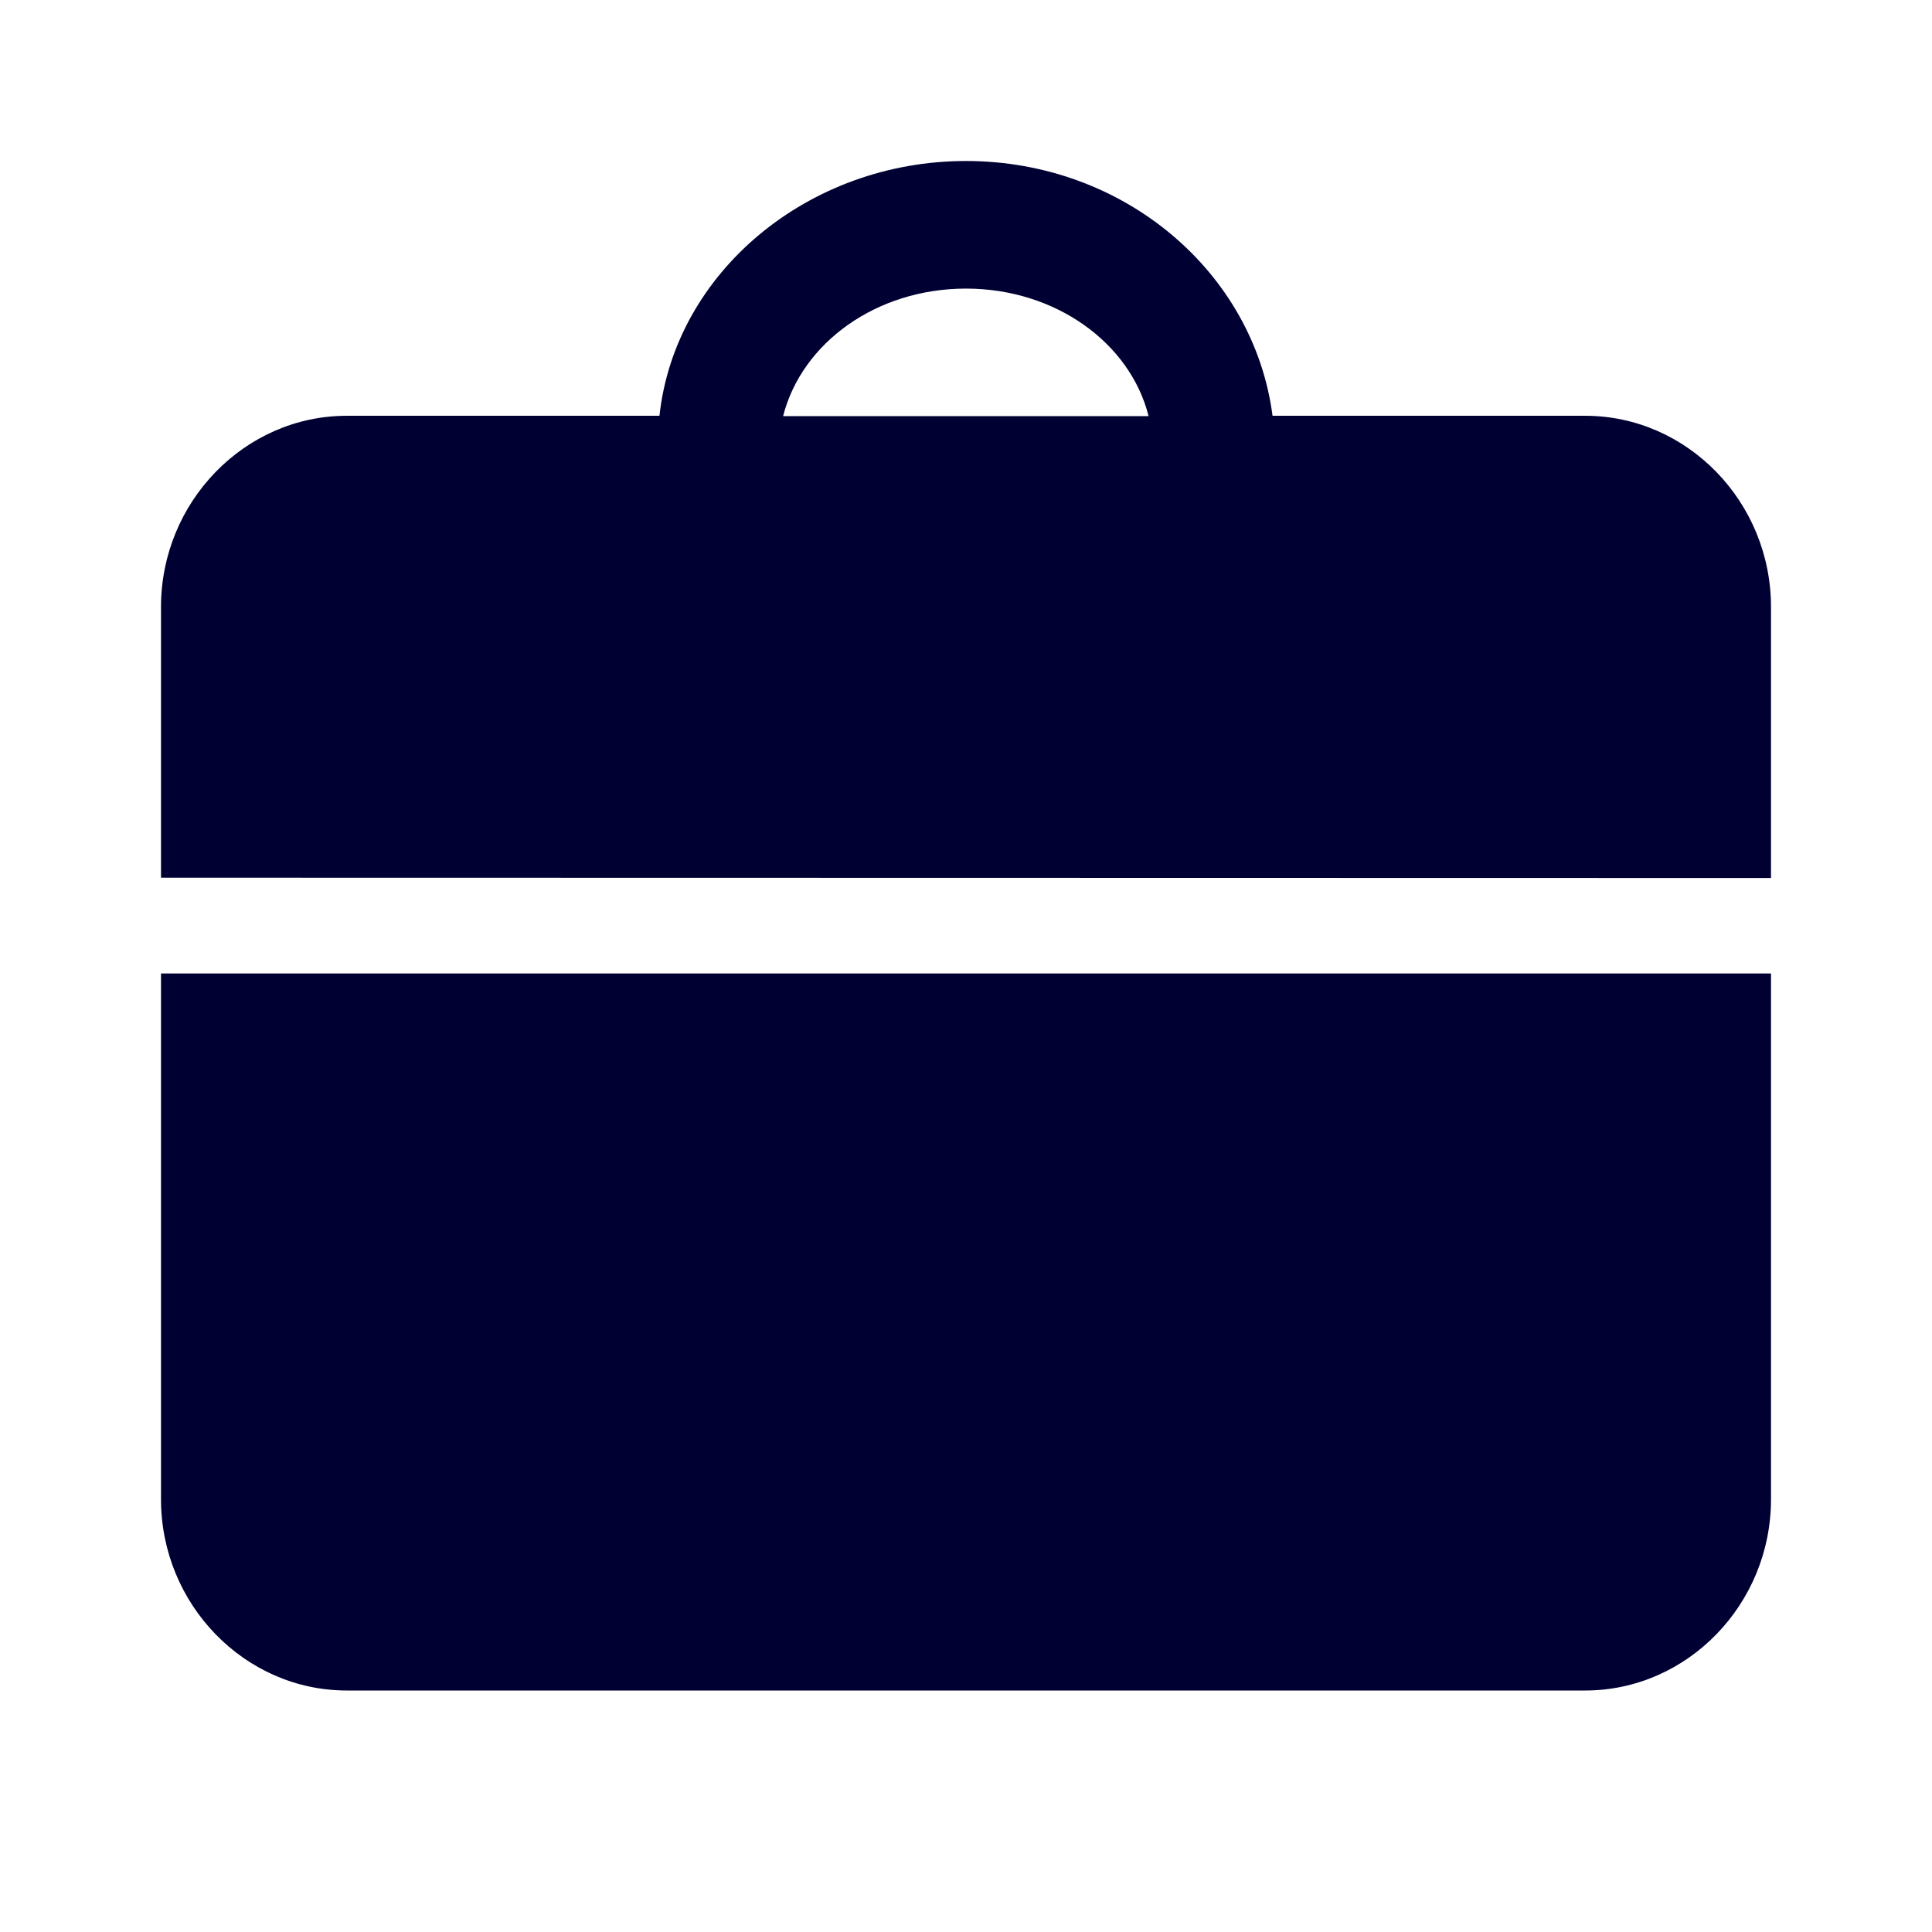
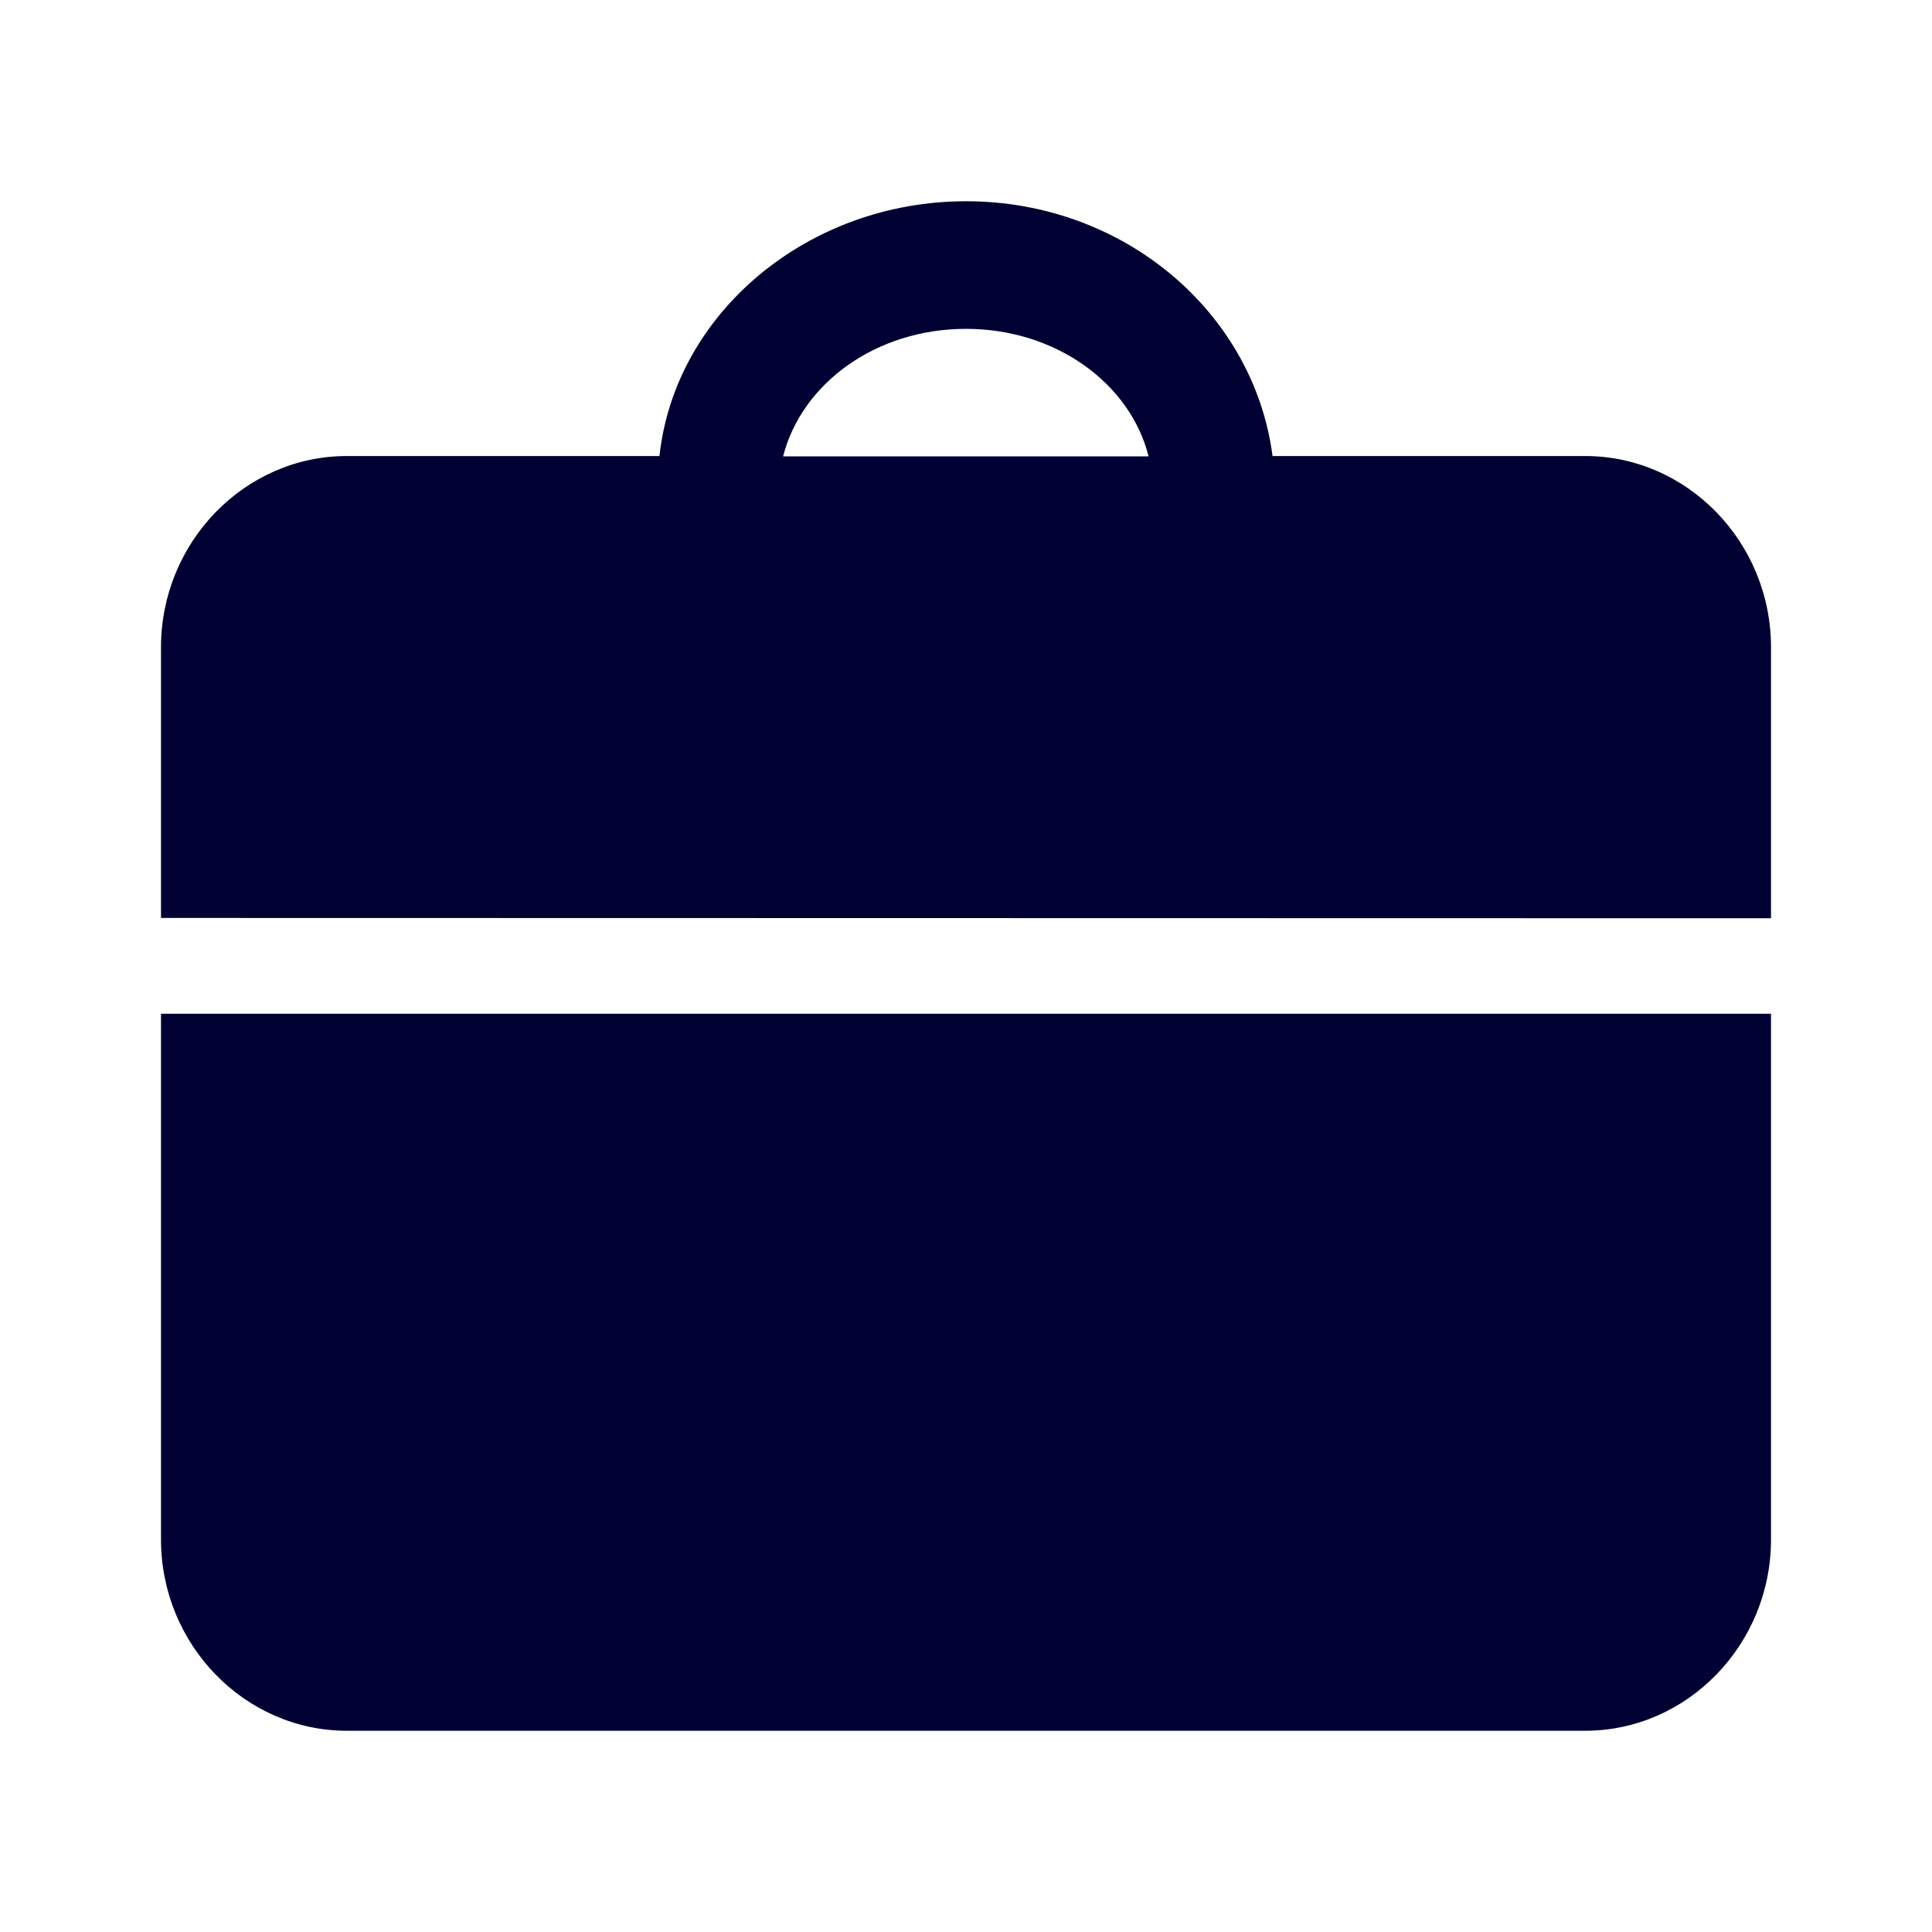
<svg xmlns="http://www.w3.org/2000/svg" width="24" height="24" fill="none">
-   <path d="M22 10.907V7.54c0-1.305-1.04-2.375-2.308-2.375h-3.884C15.576 3.383 13.964 2 12 2c-1.964 0-3.616 1.387-3.808 3.165H4.308C3.04 5.165 2 6.235 2 7.54v3.363l20 .004ZM2 12.093v6.532C2 19.93 3.04 21 4.308 21h15.384C20.96 21 22 19.93 22 18.625v-6.532H2Zm12.268-6.924h-4.54C9.96 4.26 10.884 3.585 12 3.585c1.112 0 2.04.675 2.268 1.584Z" fill="#003" />
+   <path d="M22 11.407V8.04c0-1.305-1.04-2.375-2.308-2.375h-3.884C15.576 3.883 13.964 2.5 12 2.5c-1.964 0-3.616 1.387-3.808 3.165H4.308C3.04 5.665 2 6.735 2 8.04v3.363l20 .004ZM2 12.593v6.532C2 20.43 3.04 21.5 4.308 21.5h15.384C20.96 21.5 22 20.43 22 19.125v-6.532H2Zm12.268-6.924h-4.54C9.96 4.76 10.884 4.085 12 4.085c1.112 0 2.04.675 2.268 1.584Z" fill="#003" />
</svg>
